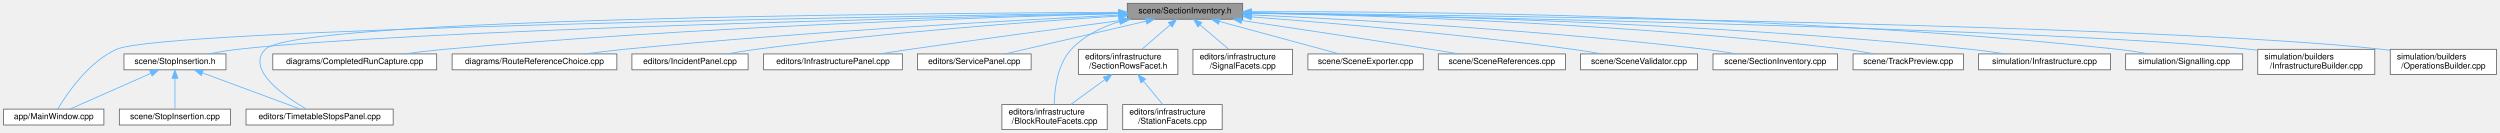
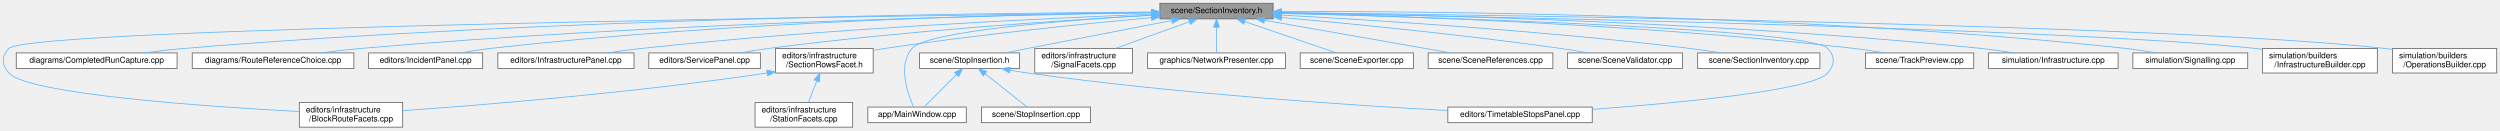
- <svg xmlns="http://www.w3.org/2000/svg" xmlns:xlink="http://www.w3.org/1999/xlink" width="2990pt" height="159pt" viewBox="0.00 0.00 2989.50 159.00">
+ <svg xmlns="http://www.w3.org/2000/svg" xmlns:xlink="http://www.w3.org/1999/xlink" width="3047pt" height="159pt" viewBox="0.00 0.00 3047.33 159.00">
  <g id="graph0" class="graph" transform="scale(1 1) rotate(0) translate(4 155)">
    <g id="Node000001" class="node">
      <g id="a_Node000001">
        <a xlink:title=" ">
-           <polygon fill="#999999" stroke="#666666" points="1482,-151 1344,-151 1344,-132 1482,-132 1482,-151" />
-           <text text-anchor="middle" x="1413" y="-139" font-family="Helvetica,sans-Serif" font-size="10.00">scene/SectionInventory.h</text>
+           <polygon fill="#999999" stroke="#666666" points="1547.83,-151 1409.83,-151 1409.83,-132 1547.83,-132 1547.83,-151" />
+           <text text-anchor="middle" x="1478.83" y="-139" font-family="Helvetica,sans-Serif" font-size="10.00">scene/SectionInventory.h</text>
        </a>
      </g>
    </g>
    <g id="Node000002" class="node">
      <g id="a_Node000002">
        <a xlink:href="_main_window_8cpp.html" target="_top" xlink:title=" ">
-           <polygon fill="white" stroke="#666666" points="120,-24.5 0,-24.5 0,-5.5 120,-5.5 120,-24.5" />
-           <text text-anchor="middle" x="60" y="-12.5" font-family="Helvetica,sans-Serif" font-size="10.00">app/MainWindow.cpp</text>
+           <polygon fill="white" stroke="#666666" points="1173.83,-24.5 1053.83,-24.5 1053.83,-5.5 1173.83,-5.5 1173.83,-24.5" />
+           <text text-anchor="middle" x="1113.83" y="-12.5" font-family="Helvetica,sans-Serif" font-size="10.00">app/MainWindow.cpp</text>
        </a>
      </g>
    </g>
    <g id="edge1_Node000001_Node000002" class="edge">
      <g id="a_edge1_Node000001_Node000002">
        <a xlink:title=" ">
-           <path fill="none" stroke="#63b8ff" d="M1333.51,-139.4C1062.66,-135.44 189.6,-120.79 135,-96 101.02,-80.57 75.11,-41.87 64.83,-24.58" />
-           <polygon fill="#63b8ff" stroke="#63b8ff" points="1333.6,-142.9 1343.65,-139.55 1333.71,-135.9 1333.6,-142.9" />
+           <path fill="none" stroke="#63b8ff" d="M1399.42,-136.5C1296.21,-130.47 1126.84,-117.43 1107.83,-96 1090.08,-76 1102.33,-41 1109.56,-24.75" />
+           <polygon fill="#63b8ff" stroke="#63b8ff" points="1399.31,-140 1409.5,-137.08 1399.72,-133.01 1399.31,-140" />
        </a>
      </g>
    </g>
    <g id="Node000003" class="node">
      <g id="a_Node000003">
        <a xlink:href="_completed_run_capture_8cpp.html" target="_top" xlink:title=" ">
-           <polygon fill="white" stroke="#666666" points="518,-90.5 322,-90.5 322,-71.5 518,-71.5 518,-90.5" />
-           <text text-anchor="middle" x="420" y="-78.5" font-family="Helvetica,sans-Serif" font-size="10.00">diagrams/CompletedRunCapture.cpp</text>
+           <polygon fill="white" stroke="#666666" points="211.83,-90.5 15.83,-90.5 15.83,-71.5 211.83,-71.5 211.83,-90.5" />
+           <text text-anchor="middle" x="113.83" y="-78.5" font-family="Helvetica,sans-Serif" font-size="10.00">diagrams/CompletedRunCapture.cpp</text>
        </a>
      </g>
    </g>
    <g id="edge2_Node000001_Node000003" class="edge">
      <g id="a_edge2_Node000001_Node000003">
        <a xlink:title=" ">
-           <path fill="none" stroke="#63b8ff" d="M1333.56,-138.64C1178.31,-134.53 823.89,-122.83 527,-96 511.23,-94.57 494.22,-92.57 478.49,-90.51" />
-           <polygon fill="#63b8ff" stroke="#63b8ff" points="1333.85,-142.15 1343.94,-138.91 1334.03,-135.15 1333.85,-142.15" />
+           <path fill="none" stroke="#63b8ff" d="M1399.78,-140.3C1201.21,-139.24 665.56,-132.88 220.83,-96 204.68,-94.66 187.22,-92.63 171.19,-90.52" />
+           <polygon fill="#63b8ff" stroke="#63b8ff" points="1399.81,-143.8 1409.83,-140.35 1399.84,-136.8 1399.81,-143.8" />
        </a>
      </g>
    </g>
    <g id="Node000004" class="node">
      <g id="a_Node000004">
        <a xlink:href="_route_reference_choice_8cpp.html" target="_top" xlink:title=" ">
-           <polygon fill="white" stroke="#666666" points="733.5,-90.5 536.5,-90.5 536.5,-71.5 733.5,-71.5 733.5,-90.5" />
-           <text text-anchor="middle" x="635" y="-78.5" font-family="Helvetica,sans-Serif" font-size="10.00">diagrams/RouteReferenceChoice.cpp</text>
+           <polygon fill="white" stroke="#666666" points="427.33,-90.5 230.33,-90.5 230.33,-71.5 427.33,-71.5 427.33,-90.5" />
+           <text text-anchor="middle" x="328.83" y="-78.5" font-family="Helvetica,sans-Serif" font-size="10.00">diagrams/RouteReferenceChoice.cpp</text>
        </a>
      </g>
    </g>
    <g id="edge3_Node000001_Node000004" class="edge">
      <g id="a_edge3_Node000001_Node000004">
        <a xlink:title=" ">
-           <path fill="none" stroke="#63b8ff" d="M1333.51,-136.88C1207.76,-130.77 955.31,-117.01 742,-96 726.71,-94.49 710.24,-92.52 694.91,-90.52" />
-           <polygon fill="#63b8ff" stroke="#63b8ff" points="1333.66,-140.39 1343.81,-137.37 1334,-133.39 1333.66,-140.39" />
+           <path fill="none" stroke="#63b8ff" d="M1399.62,-139.48C1225.18,-136.72 794.77,-127.08 435.83,-96 419.87,-94.62 402.63,-92.6 386.76,-90.52" />
+           <polygon fill="#63b8ff" stroke="#63b8ff" points="1399.68,-142.98 1409.74,-139.64 1399.79,-135.98 1399.68,-142.98" />
        </a>
      </g>
    </g>
    <g id="Node000005" class="node">
      <g id="a_Node000005">
        <a xlink:href="_incident_panel_8cpp.html" target="_top" xlink:title=" ">
-           <polygon fill="white" stroke="#666666" points="890.5,-90.5 751.5,-90.5 751.5,-71.5 890.5,-71.5 890.5,-90.5" />
-           <text text-anchor="middle" x="821" y="-78.5" font-family="Helvetica,sans-Serif" font-size="10.00">editors/IncidentPanel.cpp</text>
+           <polygon fill="white" stroke="#666666" points="584.33,-90.5 445.33,-90.5 445.33,-71.5 584.33,-71.5 584.33,-90.5" />
+           <text text-anchor="middle" x="514.83" y="-78.5" font-family="Helvetica,sans-Serif" font-size="10.00">editors/IncidentPanel.cpp</text>
        </a>
      </g>
    </g>
    <g id="edge4_Node000001_Node000005" class="edge">
      <g id="a_edge4_Node000001_Node000005">
        <a xlink:title=" ">
-           <path fill="none" stroke="#63b8ff" d="M1333.8,-135.82C1232.81,-129.35 1052.95,-116.15 900,-96 888.68,-94.51 876.5,-92.54 865.18,-90.54" />
-           <polygon fill="#63b8ff" stroke="#63b8ff" points="1333.72,-139.32 1343.92,-136.46 1334.16,-132.34 1333.72,-139.32" />
+           <path fill="none" stroke="#63b8ff" d="M1399.35,-139.83C1244.07,-137.79 889.7,-129.52 593.83,-96 581.92,-94.65 569.1,-92.63 557.32,-90.54" />
+           <polygon fill="#63b8ff" stroke="#63b8ff" points="1399.69,-143.34 1409.74,-139.96 1399.78,-136.34 1399.69,-143.34" />
        </a>
      </g>
    </g>
    <g id="Node000006" class="node">
      <g id="a_Node000006">
        <a xlink:href="_infrastructure_panel_8cpp.html" target="_top" xlink:title=" ">
-           <polygon fill="white" stroke="#666666" points="1075,-90.5 909,-90.5 909,-71.5 1075,-71.5 1075,-90.5" />
-           <text text-anchor="middle" x="992" y="-78.5" font-family="Helvetica,sans-Serif" font-size="10.00">editors/InfrastructurePanel.cpp</text>
+           <polygon fill="white" stroke="#666666" points="768.83,-90.5 602.83,-90.5 602.83,-71.5 768.83,-71.5 768.83,-90.5" />
+           <text text-anchor="middle" x="685.83" y="-78.5" font-family="Helvetica,sans-Serif" font-size="10.00">editors/InfrastructurePanel.cpp</text>
        </a>
      </g>
    </g>
    <g id="edge5_Node000001_Node000006" class="edge">
      <g id="a_edge5_Node000001_Node000006">
        <a xlink:title=" ">
-           <path fill="none" stroke="#63b8ff" d="M1337.72,-130.68C1271,-121.89 1170.96,-108.5 1084,-96 1072.01,-94.28 1059.14,-92.36 1046.95,-90.51" />
-           <polygon fill="#63b8ff" stroke="#63b8ff" points="1337.35,-134.16 1347.72,-131.99 1338.27,-127.22 1337.35,-134.16" />
+           <path fill="none" stroke="#63b8ff" d="M1399.23,-137.72C1269,-132.66 1002.42,-120.17 777.83,-96 764.33,-94.55 749.79,-92.54 736.34,-90.5" />
+           <polygon fill="#63b8ff" stroke="#63b8ff" points="1399.38,-141.23 1409.5,-138.11 1399.65,-134.23 1399.38,-141.23" />
        </a>
      </g>
    </g>
    <g id="Node000007" class="node">
      <g id="a_Node000007">
        <a xlink:href="_service_panel_8cpp.html" target="_top" xlink:title=" ">
-           <polygon fill="white" stroke="#666666" points="1229,-90.5 1093,-90.5 1093,-71.5 1229,-71.5 1229,-90.5" />
-           <text text-anchor="middle" x="1161" y="-78.5" font-family="Helvetica,sans-Serif" font-size="10.00">editors/ServicePanel.cpp</text>
+           <polygon fill="white" stroke="#666666" points="922.83,-90.5 786.83,-90.5 786.83,-71.5 922.83,-71.5 922.83,-90.5" />
+           <text text-anchor="middle" x="854.83" y="-78.5" font-family="Helvetica,sans-Serif" font-size="10.00">editors/ServicePanel.cpp</text>
        </a>
      </g>
    </g>
    <g id="edge6_Node000001_Node000007" class="edge">
      <g id="a_edge6_Node000001_Node000007">
        <a xlink:title=" ">
-           <path fill="none" stroke="#63b8ff" d="M1366.39,-129.68C1317.7,-118.38 1242.31,-100.88 1197.69,-90.52" />
-           <polygon fill="#63b8ff" stroke="#63b8ff" points="1365.82,-133.14 1376.36,-131.99 1367.41,-126.32 1365.82,-133.14" />
+           <path fill="none" stroke="#63b8ff" d="M1399.63,-136.44C1293.18,-130.44 1098.19,-117.53 932.83,-96 921.5,-94.53 909.32,-92.54 898.03,-90.52" />
+           <polygon fill="#63b8ff" stroke="#63b8ff" points="1399.47,-139.94 1409.65,-137 1399.86,-132.95 1399.47,-139.94" />
        </a>
      </g>
    </g>
    <g id="Node000008" class="node">
      <g id="a_Node000008">
        <a xlink:href="_timetable_stops_panel_8cpp.html" target="_top" xlink:title=" ">
-           <polygon fill="white" stroke="#666666" points="466,-24.5 290,-24.5 290,-5.5 466,-5.5 466,-24.5" />
-           <text text-anchor="middle" x="378" y="-12.5" font-family="Helvetica,sans-Serif" font-size="10.00">editors/TimetableStopsPanel.cpp</text>
+           <polygon fill="white" stroke="#666666" points="1936.83,-24.5 1760.83,-24.5 1760.83,-5.5 1936.83,-5.5 1936.83,-24.5" />
+           <text text-anchor="middle" x="1848.83" y="-12.5" font-family="Helvetica,sans-Serif" font-size="10.00">editors/TimetableStopsPanel.cpp</text>
        </a>
      </g>
    </g>
    <g id="edge7_Node000001_Node000008" class="edge">
      <g id="a_edge7_Node000001_Node000008">
        <a xlink:title=" ">
-           <path fill="none" stroke="#63b8ff" d="M1333.53,-140.26C1086.79,-139.14 348.26,-132.71 313,-96 289.57,-71.61 336.17,-39.63 362.16,-24.56" />
-           <polygon fill="#63b8ff" stroke="#63b8ff" points="1333.84,-143.76 1343.85,-140.31 1333.87,-136.76 1333.84,-143.76" />
+           <path fill="none" stroke="#63b8ff" d="M1558.12,-138.65C1745.42,-133.91 2201.27,-119.95 2223.83,-96 2232.97,-86.29 2232.61,-76.03 2223.83,-66 2205.2,-44.72 2041.86,-29.44 1936.99,-21.72" />
+           <polygon fill="#63b8ff" stroke="#63b8ff" points="1557.97,-135.16 1548.06,-138.91 1558.15,-142.16 1557.97,-135.16" />
        </a>
      </g>
    </g>
    <g id="Node000009" class="node">
      <g id="a_Node000009">
        <a xlink:href="_block_route_facets_8cpp.html" target="_top" xlink:title=" ">
-           <polygon fill="white" stroke="#666666" points="1320,-30 1194,-30 1194,0 1320,0 1320,-30" />
-           <text text-anchor="start" x="1202" y="-18" font-family="Helvetica,sans-Serif" font-size="10.00">editors/infrastructure</text>
-           <text text-anchor="middle" x="1257" y="-7" font-family="Helvetica,sans-Serif" font-size="10.00">/BlockRouteFacets.cpp</text>
+           <polygon fill="white" stroke="#666666" points="486.83,-30 360.83,-30 360.83,0 486.83,0 486.83,-30" />
+           <text text-anchor="start" x="368.83" y="-18" font-family="Helvetica,sans-Serif" font-size="10.00">editors/infrastructure</text>
+           <text text-anchor="middle" x="423.83" y="-7" font-family="Helvetica,sans-Serif" font-size="10.00">/BlockRouteFacets.cpp</text>
        </a>
      </g>
    </g>
    <g id="edge8_Node000001_Node000009" class="edge">
      <g id="a_edge8_Node000001_Node000009">
        <a xlink:title=" ">
-           <path fill="none" stroke="#63b8ff" d="M1334.65,-129.22C1313.45,-122.66 1292.2,-112.32 1277,-96 1260.12,-77.87 1256.92,-47.71 1256.62,-30.06" />
-           <polygon fill="#63b8ff" stroke="#63b8ff" points="1333.79,-132.61 1344.37,-131.97 1335.7,-125.88 1333.79,-132.61" />
+           <path fill="none" stroke="#63b8ff" d="M1399.62,-139.59C1097.23,-135.91 31.27,-121.19 6.83,-96 -2.46,-86.43 -2.02,-75.97 6.83,-66 29.87,-40.02 249.53,-25.02 360.43,-19.04" />
+           <polygon fill="#63b8ff" stroke="#63b8ff" points="1399.58,-143.09 1409.62,-139.71 1399.67,-136.09 1399.58,-143.09" />
        </a>
      </g>
    </g>
    <g id="Node000010" class="node">
      <g id="a_Node000010">
        <a xlink:href="_section_rows_facet_8h.html" target="_top" xlink:title=" ">
-           <polygon fill="white" stroke="#666666" points="1404.5,-96 1285.5,-96 1285.5,-66 1404.5,-66 1404.5,-96" />
-           <text text-anchor="start" x="1293.5" y="-84" font-family="Helvetica,sans-Serif" font-size="10.00">editors/infrastructure</text>
-           <text text-anchor="middle" x="1345" y="-73" font-family="Helvetica,sans-Serif" font-size="10.00">/SectionRowsFacet.h</text>
+           <polygon fill="white" stroke="#666666" points="1060.33,-96 941.33,-96 941.33,-66 1060.33,-66 1060.33,-96" />
+           <text text-anchor="start" x="949.33" y="-84" font-family="Helvetica,sans-Serif" font-size="10.00">editors/infrastructure</text>
+           <text text-anchor="middle" x="1000.83" y="-73" font-family="Helvetica,sans-Serif" font-size="10.00">/SectionRowsFacet.h</text>
        </a>
      </g>
    </g>
    <g id="edge9_Node000001_Node000010" class="edge">
      <g id="a_edge9_Node000001_Node000010">
        <a xlink:title=" ">
-           <path fill="none" stroke="#63b8ff" d="M1395.26,-125.23C1384.79,-116.23 1371.63,-104.91 1361.41,-96.11" />
-           <polygon fill="#63b8ff" stroke="#63b8ff" points="1393.1,-128 1402.97,-131.87 1397.67,-122.69 1393.1,-128" />
+           <path fill="none" stroke="#63b8ff" d="M1399.43,-133.58C1317.8,-126.04 1187.1,-112.78 1074.83,-96 1070.17,-95.3 1065.36,-94.53 1060.53,-93.71" />
+           <polygon fill="#63b8ff" stroke="#63b8ff" points="1399.36,-137.09 1409.63,-134.52 1400,-130.12 1399.36,-137.09" />
        </a>
      </g>
    </g>
    <g id="Node000012" class="node">
      <g id="a_Node000012">
        <a xlink:href="_signal_facets_8cpp.html" target="_top" xlink:title=" ">
-           <polygon fill="white" stroke="#666666" points="1541.5,-96 1422.5,-96 1422.5,-66 1541.5,-66 1541.5,-96" />
-           <text text-anchor="start" x="1430.5" y="-84" font-family="Helvetica,sans-Serif" font-size="10.00">editors/infrastructure</text>
-           <text text-anchor="middle" x="1482" y="-73" font-family="Helvetica,sans-Serif" font-size="10.00">/SignalFacets.cpp</text>
+           <polygon fill="white" stroke="#666666" points="1376.33,-96 1257.33,-96 1257.33,-66 1376.33,-66 1376.33,-96" />
+           <text text-anchor="start" x="1265.33" y="-84" font-family="Helvetica,sans-Serif" font-size="10.00">editors/infrastructure</text>
+           <text text-anchor="middle" x="1316.83" y="-73" font-family="Helvetica,sans-Serif" font-size="10.00">/SignalFacets.cpp</text>
        </a>
      </g>
    </g>
    <g id="edge12_Node000001_Node000012" class="edge">
      <g id="a_edge12_Node000001_Node000012">
        <a xlink:title=" ">
-           <path fill="none" stroke="#63b8ff" d="M1431.01,-125.23C1441.63,-116.23 1454.98,-104.91 1465.35,-96.11" />
-           <polygon fill="#63b8ff" stroke="#63b8ff" points="1428.55,-122.73 1423.18,-131.87 1433.07,-128.07 1428.55,-122.73" />
+           <path fill="none" stroke="#63b8ff" d="M1445.82,-128.58C1419.75,-119.16 1383.28,-106 1355.77,-96.06" />
+           <polygon fill="#63b8ff" stroke="#63b8ff" points="1444.68,-131.89 1455.27,-131.99 1447.05,-125.31 1444.68,-131.89" />
        </a>
      </g>
    </g>
    <g id="Node000013" class="node">
      <g id="a_Node000013">
-         <a xlink:href="_scene_exporter_8cpp.html" target="_top" xlink:title=" ">
-           <polygon fill="white" stroke="#666666" points="1698,-90.5 1560,-90.5 1560,-71.5 1698,-71.5 1698,-90.5" />
-           <text text-anchor="middle" x="1629" y="-78.5" font-family="Helvetica,sans-Serif" font-size="10.00">scene/SceneExporter.cpp</text>
+         <a xlink:href="_network_presenter_8cpp.html" target="_top" xlink:title=" ">
+           <polygon fill="white" stroke="#666666" points="1562.83,-90.5 1394.83,-90.5 1394.83,-71.5 1562.83,-71.5 1562.83,-90.5" />
+           <text text-anchor="middle" x="1478.83" y="-78.5" font-family="Helvetica,sans-Serif" font-size="10.00">graphics/NetworkPresenter.cpp</text>
        </a>
      </g>
    </g>
    <g id="edge13_Node000001_Node000013" class="edge">
      <g id="a_edge13_Node000001_Node000013">
        <a xlink:title=" ">
-           <path fill="none" stroke="#63b8ff" d="M1454.27,-129.32C1496.04,-118.01 1559.7,-100.77 1597.55,-90.52" />
-           <polygon fill="#63b8ff" stroke="#63b8ff" points="1453.15,-126 1444.41,-131.99 1454.98,-132.76 1453.15,-126" />
+           <path fill="none" stroke="#63b8ff" d="M1478.83,-121.66C1478.83,-111.24 1478.83,-98.8 1478.83,-90.67" />
+           <polygon fill="#63b8ff" stroke="#63b8ff" points="1475.33,-121.87 1478.83,-131.87 1482.33,-121.87 1475.33,-121.87" />
        </a>
      </g>
    </g>
    <g id="Node000014" class="node">
      <g id="a_Node000014">
-         <a xlink:href="_scene_references_8cpp.html" target="_top" xlink:title=" ">
-           <polygon fill="white" stroke="#666666" points="1868,-90.5 1716,-90.5 1716,-71.5 1868,-71.5 1868,-90.5" />
-           <text text-anchor="middle" x="1792" y="-78.5" font-family="Helvetica,sans-Serif" font-size="10.00">scene/SceneReferences.cpp</text>
+         <a xlink:href="_scene_exporter_8cpp.html" target="_top" xlink:title=" ">
+           <polygon fill="white" stroke="#666666" points="1718.83,-90.5 1580.83,-90.5 1580.83,-71.5 1718.83,-71.5 1718.83,-90.5" />
+           <text text-anchor="middle" x="1649.83" y="-78.5" font-family="Helvetica,sans-Serif" font-size="10.00">scene/SceneExporter.cpp</text>
        </a>
      </g>
    </g>
    <g id="edge14_Node000001_Node000014" class="edge">
      <g id="a_edge14_Node000001_Node000014">
        <a xlink:title=" ">
-           <path fill="none" stroke="#63b8ff" d="M1480.81,-130.49C1540.43,-121.63 1629.52,-108.24 1707,-96 1717.93,-94.27 1729.65,-92.37 1740.78,-90.55" />
-           <polygon fill="#63b8ff" stroke="#63b8ff" points="1480.15,-127.05 1470.77,-131.98 1481.18,-133.98 1480.15,-127.05" />
+           <path fill="none" stroke="#63b8ff" d="M1513.4,-128.67C1546.47,-117.36 1595.54,-100.57 1624.93,-90.52" />
+           <polygon fill="#63b8ff" stroke="#63b8ff" points="1512.02,-125.45 1503.69,-131.99 1514.29,-132.07 1512.02,-125.45" />
        </a>
      </g>
    </g>
    <g id="Node000015" class="node">
      <g id="a_Node000015">
-         <a xlink:href="_scene_validator_8cpp.html" target="_top" xlink:title=" ">
-           <polygon fill="white" stroke="#666666" points="2026,-90.5 1886,-90.5 1886,-71.5 2026,-71.5 2026,-90.5" />
-           <text text-anchor="middle" x="1956" y="-78.5" font-family="Helvetica,sans-Serif" font-size="10.00">scene/SceneValidator.cpp</text>
+         <a xlink:href="_scene_references_8cpp.html" target="_top" xlink:title=" ">
+           <polygon fill="white" stroke="#666666" points="1888.83,-90.5 1736.83,-90.5 1736.83,-71.5 1888.83,-71.5 1888.83,-90.5" />
+           <text text-anchor="middle" x="1812.83" y="-78.5" font-family="Helvetica,sans-Serif" font-size="10.00">scene/SceneReferences.cpp</text>
        </a>
      </g>
    </g>
    <g id="edge15_Node000001_Node000015" class="edge">
      <g id="a_edge15_Node000001_Node000015">
        <a xlink:title=" ">
-           <path fill="none" stroke="#63b8ff" d="M1492.51,-134.81C1585.1,-127.75 1742.52,-114.33 1877,-96 1888.18,-94.48 1900.19,-92.51 1911.39,-90.55" />
-           <polygon fill="#63b8ff" stroke="#63b8ff" points="1492.08,-131.34 1482.38,-135.58 1492.61,-138.32 1492.08,-131.34" />
+           <path fill="none" stroke="#63b8ff" d="M1537.39,-130.24C1601.78,-118.96 1704.07,-101.05 1764.2,-90.52" />
+           <polygon fill="#63b8ff" stroke="#63b8ff" points="1536.64,-126.82 1527.39,-131.99 1537.85,-133.72 1536.64,-126.82" />
        </a>
      </g>
    </g>
    <g id="Node000016" class="node">
      <g id="a_Node000016">
-         <a xlink:href="_section_inventory_8cpp.html" target="_top" xlink:title=" ">
-           <polygon fill="white" stroke="#666666" points="2193.5,-90.5 2044.5,-90.5 2044.5,-71.5 2193.5,-71.5 2193.5,-90.5" />
-           <text text-anchor="middle" x="2119" y="-78.5" font-family="Helvetica,sans-Serif" font-size="10.00">scene/SectionInventory.cpp</text>
+         <a xlink:href="_scene_validator_8cpp.html" target="_top" xlink:title=" ">
+           <polygon fill="white" stroke="#666666" points="2046.83,-90.5 1906.83,-90.5 1906.83,-71.5 2046.83,-71.5 2046.83,-90.5" />
+           <text text-anchor="middle" x="1976.83" y="-78.5" font-family="Helvetica,sans-Serif" font-size="10.00">scene/SceneValidator.cpp</text>
        </a>
      </g>
    </g>
    <g id="edge16_Node000001_Node000016" class="edge">
      <g id="a_edge16_Node000001_Node000016">
        <a xlink:title=" ">
-           <path fill="none" stroke="#63b8ff" d="M1492.3,-137.21C1610.73,-131.76 1840.7,-119.09 2035,-96 2047.19,-94.55 2060.3,-92.57 2072.46,-90.56" />
-           <polygon fill="#63b8ff" stroke="#63b8ff" points="1492.06,-133.72 1482.23,-137.67 1492.38,-140.71 1492.06,-133.72" />
+           <path fill="none" stroke="#63b8ff" d="M1557.99,-133.75C1642.39,-126.16 1779.85,-112.7 1897.83,-96 1908.86,-94.44 1920.71,-92.49 1931.79,-90.54" />
+           <polygon fill="#63b8ff" stroke="#63b8ff" points="1557.61,-130.27 1547.96,-134.64 1558.23,-137.24 1557.61,-130.27" />
        </a>
      </g>
    </g>
    <g id="Node000017" class="node">
      <g id="a_Node000017">
-         <a xlink:href="_stop_insertion_8h.html" target="_top" xlink:title=" ">
-           <polygon fill="white" stroke="#666666" points="266,-90.5 144,-90.5 144,-71.5 266,-71.5 266,-90.5" />
-           <text text-anchor="middle" x="205" y="-78.5" font-family="Helvetica,sans-Serif" font-size="10.00">scene/StopInsertion.h</text>
+         <a xlink:href="_section_inventory_8cpp.html" target="_top" xlink:title=" ">
+           <polygon fill="white" stroke="#666666" points="2214.33,-90.5 2065.33,-90.5 2065.33,-71.5 2214.33,-71.5 2214.33,-90.5" />
+           <text text-anchor="middle" x="2139.83" y="-78.5" font-family="Helvetica,sans-Serif" font-size="10.00">scene/SectionInventory.cpp</text>
        </a>
      </g>
    </g>
    <g id="edge17_Node000001_Node000017" class="edge">
      <g id="a_edge17_Node000001_Node000017">
        <a xlink:title=" ">
-           <path fill="none" stroke="#63b8ff" d="M1333.7,-138.89C1111.3,-134.12 484.6,-118.99 280,-96 268.55,-94.71 256.22,-92.68 244.93,-90.57" />
-           <polygon fill="#63b8ff" stroke="#63b8ff" points="1333.91,-142.39 1343.98,-139.11 1334.06,-135.39 1333.91,-142.39" />
-         </a>
-       </g>
-     </g>
-     <g id="Node000019" class="node">
-       <g id="a_Node000019">
-         <a xlink:href="_track_preview_8cpp.html" target="_top" xlink:title=" ">
-           <polygon fill="white" stroke="#666666" points="2344,-90.5 2212,-90.5 2212,-71.5 2344,-71.5 2344,-90.5" />
-           <text text-anchor="middle" x="2278" y="-78.5" font-family="Helvetica,sans-Serif" font-size="10.00">scene/TrackPreview.cpp</text>
-         </a>
-       </g>
-     </g>
-     <g id="edge21_Node000001_Node000019" class="edge">
-       <g id="a_edge21_Node000001_Node000019">
-         <a xlink:title=" ">
-           <path fill="none" stroke="#63b8ff" d="M1492.62,-139.39C1635.44,-136.64 1944.39,-127.29 2203,-96 2214.31,-94.63 2226.48,-92.6 2237.67,-90.51" />
-           <polygon fill="#63b8ff" stroke="#63b8ff" points="1492.15,-135.9 1482.21,-139.58 1492.28,-142.89 1492.15,-135.9" />
+           <path fill="none" stroke="#63b8ff" d="M1558,-136.61C1669.39,-130.63 1878.59,-117.56 2055.83,-96 2068.01,-94.52 2081.12,-92.53 2093.28,-90.51" />
+           <polygon fill="#63b8ff" stroke="#63b8ff" points="1557.66,-133.12 1547.86,-137.15 1558.03,-140.11 1557.66,-133.12" />
+         </a>
+       </g>
+     </g>
+     <g id="Node000018" class="node">
+       <g id="a_Node000018">
+         <a xlink:href="_stop_insertion_8h.html" target="_top" xlink:title=" ">
+           <polygon fill="white" stroke="#666666" points="1238.83,-90.5 1116.83,-90.5 1116.83,-71.5 1238.83,-71.5 1238.83,-90.5" />
+           <text text-anchor="middle" x="1177.83" y="-78.5" font-family="Helvetica,sans-Serif" font-size="10.00">scene/StopInsertion.h</text>
+         </a>
+       </g>
+     </g>
+     <g id="edge18_Node000001_Node000018" class="edge">
+       <g id="a_edge18_Node000001_Node000018">
+         <a xlink:title=" ">
+           <path fill="none" stroke="#63b8ff" d="M1424.41,-130.03C1377.8,-121.04 1308.89,-107.73 1248.83,-96 1239.83,-94.24 1230.18,-92.35 1221,-90.54" />
+           <polygon fill="#63b8ff" stroke="#63b8ff" points="1423.81,-133.48 1434.3,-131.93 1425.14,-126.6 1423.81,-133.48" />
        </a>
      </g>
    </g>
    <g id="Node000020" class="node">
      <g id="a_Node000020">
-         <a xlink:href="_infrastructure_8cpp.html" target="_top" xlink:title=" ">
-           <polygon fill="white" stroke="#666666" points="2520,-90.5 2362,-90.5 2362,-71.5 2520,-71.5 2520,-90.5" />
-           <text text-anchor="middle" x="2441" y="-78.5" font-family="Helvetica,sans-Serif" font-size="10.00">simulation/Infrastructure.cpp</text>
+         <a xlink:href="_track_preview_8cpp.html" target="_top" xlink:title=" ">
+           <polygon fill="white" stroke="#666666" points="2401.83,-90.5 2269.83,-90.5 2269.83,-71.5 2401.83,-71.5 2401.83,-90.5" />
+           <text text-anchor="middle" x="2335.83" y="-78.5" font-family="Helvetica,sans-Serif" font-size="10.00">scene/TrackPreview.cpp</text>
        </a>
      </g>
    </g>
    <g id="edge22_Node000001_Node000020" class="edge">
      <g id="a_edge22_Node000001_Node000020">
        <a xlink:title=" ">
-           <path fill="none" stroke="#63b8ff" d="M1492.55,-139.69C1654.78,-137.4 2035.34,-128.69 2353,-96 2366.23,-94.64 2380.51,-92.61 2393.63,-90.52" />
-           <polygon fill="#63b8ff" stroke="#63b8ff" points="1492.14,-136.2 1482.19,-139.84 1492.23,-143.2 1492.14,-136.2" />
+           <path fill="none" stroke="#63b8ff" d="M1558.19,-138.99C1699.08,-135.64 2001.96,-125.38 2255.83,-96 2267.73,-94.62 2280.55,-92.62 2292.37,-90.55" />
+           <polygon fill="#63b8ff" stroke="#63b8ff" points="1557.84,-135.5 1547.92,-139.23 1558,-142.5 1557.84,-135.5" />
        </a>
      </g>
    </g>
    <g id="Node000021" class="node">
      <g id="a_Node000021">
-         <a xlink:href="_signalling_8cpp.html" target="_top" xlink:title=" ">
-           <polygon fill="white" stroke="#666666" points="2678,-90.5 2538,-90.5 2538,-71.5 2678,-71.5 2678,-90.5" />
-           <text text-anchor="middle" x="2608" y="-78.5" font-family="Helvetica,sans-Serif" font-size="10.00">simulation/Signalling.cpp</text>
+         <a xlink:href="_infrastructure_8cpp.html" target="_top" xlink:title=" ">
+           <polygon fill="white" stroke="#666666" points="2577.83,-90.5 2419.83,-90.5 2419.83,-71.5 2577.83,-71.5 2577.83,-90.5" />
+           <text text-anchor="middle" x="2498.83" y="-78.5" font-family="Helvetica,sans-Serif" font-size="10.00">simulation/Infrastructure.cpp</text>
        </a>
      </g>
    </g>
    <g id="edge23_Node000001_Node000021" class="edge">
      <g id="a_edge23_Node000001_Node000021">
        <a xlink:title=" ">
-           <path fill="none" stroke="#63b8ff" d="M1492.21,-141.02C1675.32,-141.42 2141.84,-137.83 2529,-96 2541.05,-94.7 2554.03,-92.66 2565.92,-90.55" />
-           <polygon fill="#63b8ff" stroke="#63b8ff" points="1492.14,-137.52 1482.14,-140.99 1492.13,-144.52 1492.14,-137.52" />
+           <path fill="none" stroke="#63b8ff" d="M1558.31,-139.65C1719.5,-137.28 2096.27,-128.43 2410.83,-96 2424.06,-94.64 2438.33,-92.61 2451.46,-90.52" />
+           <polygon fill="#63b8ff" stroke="#63b8ff" points="1557.95,-136.15 1548.01,-139.8 1558.05,-143.15 1557.95,-136.15" />
        </a>
      </g>
    </g>
    <g id="Node000022" class="node">
      <g id="a_Node000022">
-         <a xlink:href="_infrastructure_builder_8cpp.html" target="_top" xlink:title=" ">
-           <polygon fill="white" stroke="#666666" points="2836,-96 2696,-96 2696,-66 2836,-66 2836,-96" />
-           <text text-anchor="start" x="2704" y="-84" font-family="Helvetica,sans-Serif" font-size="10.00">simulation/builders</text>
-           <text text-anchor="middle" x="2766" y="-73" font-family="Helvetica,sans-Serif" font-size="10.00">/InfrastructureBuilder.cpp</text>
+         <a xlink:href="_signalling_8cpp.html" target="_top" xlink:title=" ">
+           <polygon fill="white" stroke="#666666" points="2735.83,-90.5 2595.83,-90.5 2595.83,-71.5 2735.83,-71.5 2735.83,-90.5" />
+           <text text-anchor="middle" x="2665.83" y="-78.5" font-family="Helvetica,sans-Serif" font-size="10.00">simulation/Signalling.cpp</text>
        </a>
      </g>
    </g>
    <g id="edge24_Node000001_Node000022" class="edge">
      <g id="a_edge24_Node000001_Node000022">
        <a xlink:title=" ">
-           <path fill="none" stroke="#63b8ff" d="M1492.44,-139.19C1733.41,-134.98 2453.75,-120.62 2687,-96 2689.91,-95.69 2692.87,-95.34 2695.86,-94.96" />
-           <polygon fill="#63b8ff" stroke="#63b8ff" points="1492.3,-135.69 1482.36,-139.36 1492.42,-142.69 1492.3,-135.69" />
+           <path fill="none" stroke="#63b8ff" d="M1558.14,-140.99C1740.4,-141.3 2202.91,-137.53 2586.83,-96 2598.88,-94.7 2611.86,-92.66 2623.75,-90.54" />
+           <polygon fill="#63b8ff" stroke="#63b8ff" points="1558.12,-137.49 1548.11,-140.96 1558.1,-144.49 1558.12,-137.49" />
        </a>
      </g>
    </g>
    <g id="Node000023" class="node">
      <g id="a_Node000023">
-         <a xlink:href="_operations_builder_8cpp.html" target="_top" xlink:title=" ">
-           <polygon fill="white" stroke="#666666" points="2981.5,-96 2854.5,-96 2854.5,-66 2981.5,-66 2981.5,-96" />
-           <text text-anchor="start" x="2862.5" y="-84" font-family="Helvetica,sans-Serif" font-size="10.00">simulation/builders</text>
-           <text text-anchor="middle" x="2918" y="-73" font-family="Helvetica,sans-Serif" font-size="10.00">/OperationsBuilder.cpp</text>
+         <a xlink:href="_infrastructure_builder_8cpp.html" target="_top" xlink:title=" ">
+           <polygon fill="white" stroke="#666666" points="2893.83,-96 2753.83,-96 2753.83,-66 2893.83,-66 2893.83,-96" />
+           <text text-anchor="start" x="2761.83" y="-84" font-family="Helvetica,sans-Serif" font-size="10.00">simulation/builders</text>
+           <text text-anchor="middle" x="2823.83" y="-73" font-family="Helvetica,sans-Serif" font-size="10.00">/InfrastructureBuilder.cpp</text>
        </a>
      </g>
    </g>
    <g id="edge25_Node000001_Node000023" class="edge">
      <g id="a_edge25_Node000001_Node000023">
        <a xlink:title=" ">
-           <path fill="none" stroke="#63b8ff" d="M1492.31,-139.69C1752.66,-136.77 2579.69,-125.38 2845,-96 2848.08,-95.66 2851.22,-95.26 2854.39,-94.81" />
-           <polygon fill="#63b8ff" stroke="#63b8ff" points="1492.14,-136.19 1482.18,-139.8 1492.22,-143.19 1492.14,-136.19" />
+           <path fill="none" stroke="#63b8ff" d="M1558.19,-139.17C1798.06,-134.91 2513.18,-120.48 2744.83,-96 2747.74,-95.69 2750.7,-95.34 2753.69,-94.96" />
+           <polygon fill="#63b8ff" stroke="#63b8ff" points="1558.09,-135.67 1548.15,-139.35 1558.21,-142.67 1558.09,-135.67" />
+         </a>
+       </g>
+     </g>
+     <g id="Node000024" class="node">
+       <g id="a_Node000024">
+         <a xlink:href="_operations_builder_8cpp.html" target="_top" xlink:title=" ">
+           <polygon fill="white" stroke="#666666" points="3039.33,-96 2912.33,-96 2912.33,-66 3039.33,-66 3039.33,-96" />
+           <text text-anchor="start" x="2920.33" y="-84" font-family="Helvetica,sans-Serif" font-size="10.00">simulation/builders</text>
+           <text text-anchor="middle" x="2975.83" y="-73" font-family="Helvetica,sans-Serif" font-size="10.00">/OperationsBuilder.cpp</text>
+         </a>
+       </g>
+     </g>
+     <g id="edge26_Node000001_Node000024" class="edge">
+       <g id="a_edge26_Node000001_Node000024">
+         <a xlink:title=" ">
+           <path fill="none" stroke="#63b8ff" d="M1558.14,-139.67C1817.54,-136.72 2639.15,-125.22 2902.83,-96 2905.91,-95.66 2909.05,-95.26 2912.22,-94.81" />
+           <polygon fill="#63b8ff" stroke="#63b8ff" points="1558.01,-136.18 1548.05,-139.79 1558.09,-143.18 1558.01,-136.18" />
        </a>
      </g>
    </g>
    <g id="edge10_Node000010_Node000009" class="edge">
      <g id="a_edge10_Node000010_Node000009">
        <a xlink:title=" ">
-           <path fill="none" stroke="#63b8ff" d="M1317.16,-59.75C1303.93,-50.13 1288.43,-38.86 1276.48,-30.16" />
-           <polygon fill="#63b8ff" stroke="#63b8ff" points="1315.32,-62.75 1325.47,-65.8 1319.44,-57.08 1315.32,-62.75" />
+           <path fill="none" stroke="#63b8ff" d="M931.16,-66.01C765.19,-41.48 581.5,-26.78 487.04,-20.14" />
+           <polygon fill="#63b8ff" stroke="#63b8ff" points="930.65,-69.47 941.05,-67.48 931.68,-62.55 930.65,-69.47" />
        </a>
      </g>
    </g>
    <g id="Node000011" class="node">
      <g id="a_Node000011">
        <a xlink:href="_station_facets_8cpp.html" target="_top" xlink:title=" ">
-           <polygon fill="white" stroke="#666666" points="1457.5,-30 1338.5,-30 1338.5,0 1457.5,0 1457.5,-30" />
-           <text text-anchor="start" x="1346.5" y="-18" font-family="Helvetica,sans-Serif" font-size="10.00">editors/infrastructure</text>
-           <text text-anchor="middle" x="1398" y="-7" font-family="Helvetica,sans-Serif" font-size="10.00">/StationFacets.cpp</text>
+           <polygon fill="white" stroke="#666666" points="1035.33,-30 916.33,-30 916.33,0 1035.33,0 1035.33,-30" />
+           <text text-anchor="start" x="924.33" y="-18" font-family="Helvetica,sans-Serif" font-size="10.00">editors/infrastructure</text>
+           <text text-anchor="middle" x="975.83" y="-7" font-family="Helvetica,sans-Serif" font-size="10.00">/StationFacets.cpp</text>
        </a>
      </g>
    </g>
    <g id="edge11_Node000010_Node000011" class="edge">
      <g id="a_edge11_Node000010_Node000011">
        <a xlink:title=" ">
-           <path fill="none" stroke="#63b8ff" d="M1363.15,-58.09C1370.8,-48.85 1379.48,-38.36 1386.27,-30.16" />
-           <polygon fill="#63b8ff" stroke="#63b8ff" points="1360.44,-55.86 1356.76,-65.8 1365.84,-60.33 1360.44,-55.86" />
-         </a>
-       </g>
-     </g>
-     <g id="edge18_Node000017_Node000002" class="edge">
-       <g id="a_edge18_Node000017_Node000002">
-         <a xlink:title=" ">
-           <path fill="none" stroke="#63b8ff" d="M175.99,-67.19C147.41,-54.58 104.54,-35.66 79.71,-24.7" />
-           <polygon fill="#63b8ff" stroke="#63b8ff" points="174.88,-70.53 185.44,-71.37 177.71,-64.13 174.88,-70.53" />
-         </a>
-       </g>
-     </g>
-     <g id="edge19_Node000017_Node000008" class="edge">
-       <g id="a_edge19_Node000017_Node000008">
-         <a xlink:title=" ">
-           <path fill="none" stroke="#63b8ff" d="M237.87,-67.84C272.05,-55.2 324.67,-35.73 354.76,-24.6" />
-           <polygon fill="#63b8ff" stroke="#63b8ff" points="236.5,-64.62 228.33,-71.37 238.92,-71.18 236.5,-64.62" />
-         </a>
-       </g>
-     </g>
-     <g id="Node000018" class="node">
-       <g id="a_Node000018">
+           <path fill="none" stroke="#63b8ff" d="M991.61,-56.39C988.17,-47.59 984.37,-37.86 981.36,-30.16" />
+           <polygon fill="#63b8ff" stroke="#63b8ff" points="988.38,-57.76 995.28,-65.8 994.9,-55.21 988.38,-57.76" />
+         </a>
+       </g>
+     </g>
+     <g id="edge19_Node000018_Node000002" class="edge">
+       <g id="a_edge19_Node000018_Node000002">
+         <a xlink:title=" ">
+           <path fill="none" stroke="#63b8ff" d="M1161.81,-63.98C1149.45,-51.62 1132.82,-34.99 1122.73,-24.91" />
+           <polygon fill="#63b8ff" stroke="#63b8ff" points="1159.65,-66.77 1169.2,-71.37 1164.6,-61.82 1159.65,-66.77" />
+         </a>
+       </g>
+     </g>
+     <g id="edge20_Node000018_Node000008" class="edge">
+       <g id="a_edge20_Node000018_Node000008">
+         <a xlink:title=" ">
+           <path fill="none" stroke="#63b8ff" d="M1226.95,-69.58C1234.26,-68.24 1241.73,-66.99 1248.83,-66 1429.86,-40.69 1643.54,-26.63 1760.79,-20.26" />
+           <polygon fill="#63b8ff" stroke="#63b8ff" points="1226.3,-66.14 1217.13,-71.44 1227.6,-73.01 1226.3,-66.14" />
+         </a>
+       </g>
+     </g>
+     <g id="Node000019" class="node">
+       <g id="a_Node000019">
        <a xlink:href="_stop_insertion_8cpp.html" target="_top" xlink:title=" ">
-           <polygon fill="white" stroke="#666666" points="271.5,-24.5 138.5,-24.5 138.5,-5.5 271.5,-5.5 271.5,-24.5" />
-           <text text-anchor="middle" x="205" y="-12.5" font-family="Helvetica,sans-Serif" font-size="10.00">scene/StopInsertion.cpp</text>
-         </a>
-       </g>
-     </g>
-     <g id="edge20_Node000017_Node000018" class="edge">
-       <g id="a_edge20_Node000017_Node000018">
-         <a xlink:title=" ">
-           <path fill="none" stroke="#63b8ff" d="M205,-61.08C205,-49.13 205,-34.22 205,-24.91" />
-           <polygon fill="#63b8ff" stroke="#63b8ff" points="201.5,-61.37 205,-71.37 208.5,-61.37 201.5,-61.37" />
+           <polygon fill="white" stroke="#666666" points="1325.33,-24.5 1192.33,-24.5 1192.33,-5.5 1325.33,-5.5 1325.33,-24.5" />
+           <text text-anchor="middle" x="1258.83" y="-12.5" font-family="Helvetica,sans-Serif" font-size="10.00">scene/StopInsertion.cpp</text>
+         </a>
+       </g>
+     </g>
+     <g id="edge21_Node000018_Node000019" class="edge">
+       <g id="a_edge21_Node000018_Node000019">
+         <a xlink:title=" ">
+           <path fill="none" stroke="#63b8ff" d="M1196.83,-64.99C1212.68,-52.46 1234.73,-35.04 1247.82,-24.7" />
+           <polygon fill="#63b8ff" stroke="#63b8ff" points="1194.43,-62.42 1188.75,-71.37 1198.77,-67.92 1194.43,-62.42" />
        </a>
      </g>
    </g>
  </g>
</svg>
